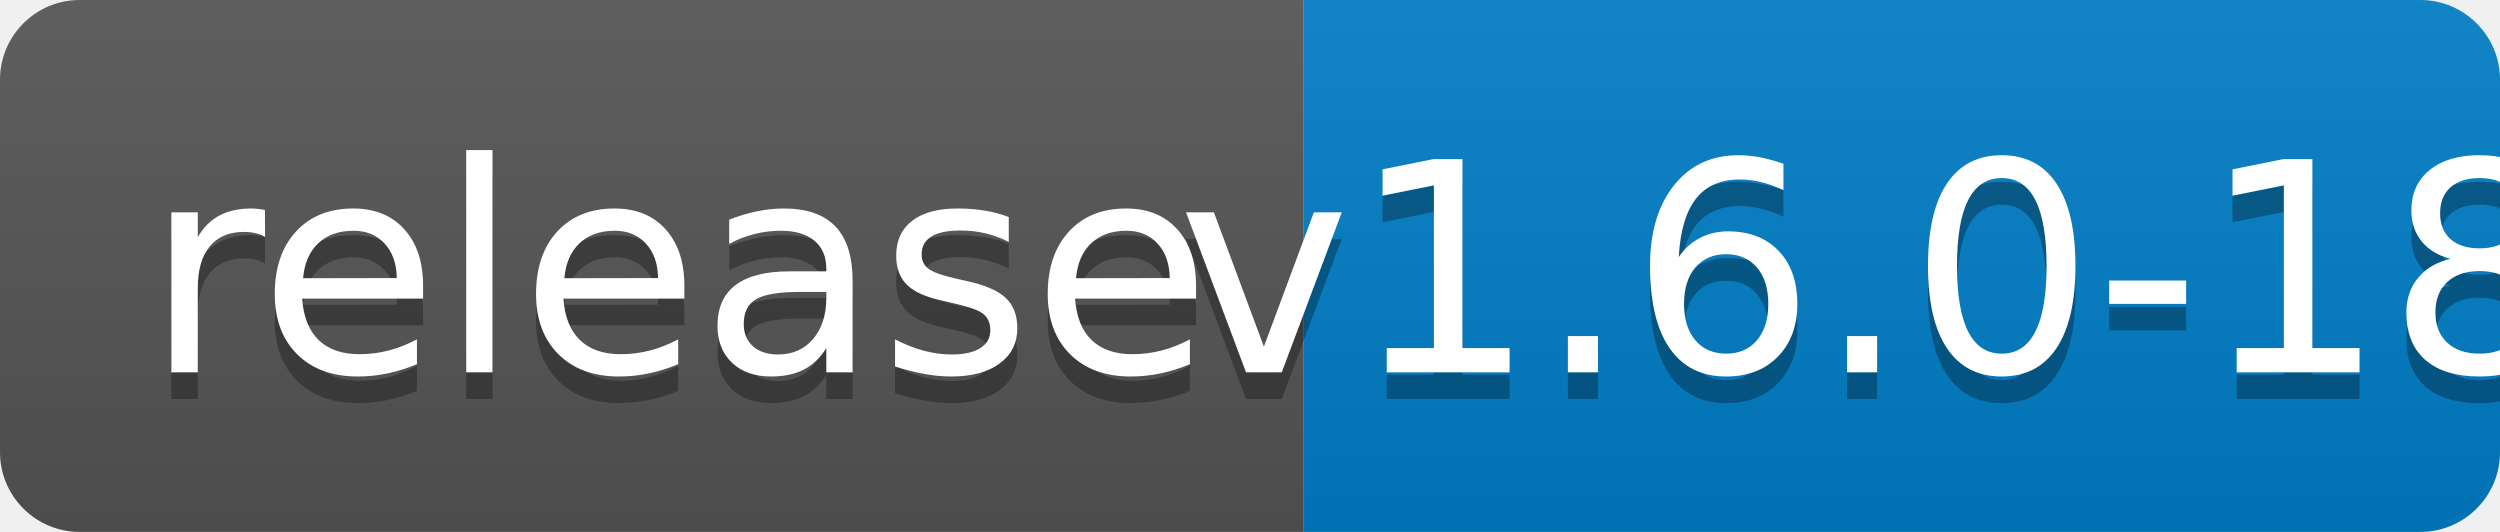
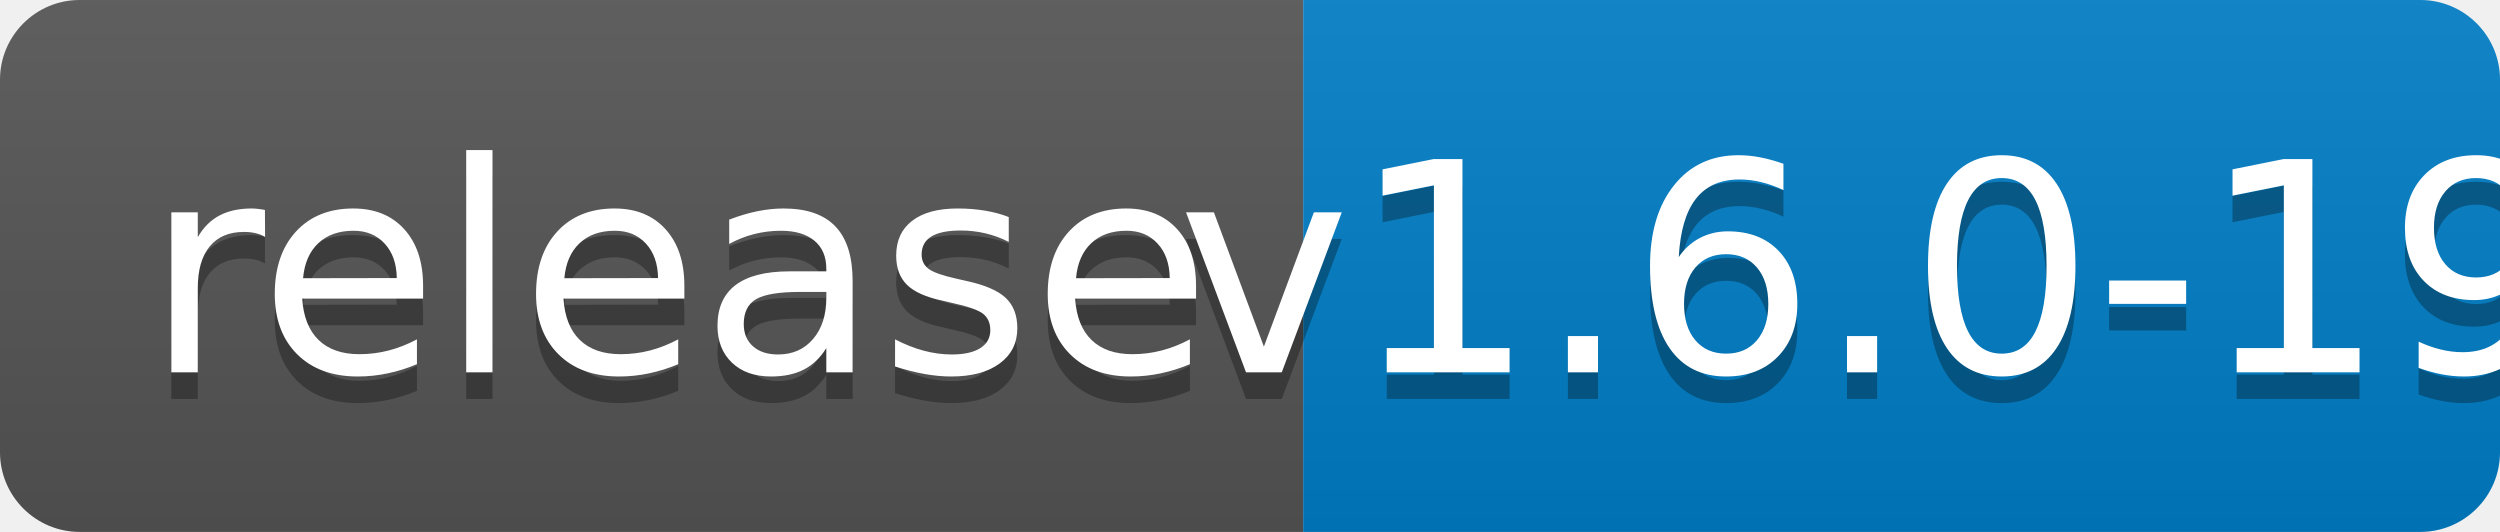
<svg xmlns="http://www.w3.org/2000/svg" width="94" height="20">
  <linearGradient id="b" x2="0" y2="100%">
    <stop offset="0" stop-color="#bbb" stop-opacity=".1" />
    <stop offset="1" stop-opacity=".1" />
  </linearGradient>
  <clipPath id="a">
    <rect width="94" height="20" rx="3" fill="#fff" />
  </clipPath>
  <g clip-path="url(#a)">
    <path fill="#555" d="M0 0h49v20H0z" />
    <path fill="#007ec6" d="M49 0h45v20H49z" />
    <path fill="url(#b)" d="M0 0h94v20H0z" />
  </g>
  <g fill="#fff" text-anchor="middle" font-family="DejaVu Sans,Verdana,Geneva,sans-serif" font-size="110">
    <text x="255" y="150" fill="#010101" fill-opacity=".3" transform="scale(.1)" textLength="390">release</text>
    <text x="255" y="140" transform="scale(.1)" textLength="390">release</text>
-     <text x="705" y="150" fill="#010101" fill-opacity=".3" transform="scale(.1)" textLength="350">v1.6.0-18</text>
-     <text x="705" y="140" transform="scale(.1)" textLength="350">v1.6.0-18</text>
+     <text x="705" y="150" fill="#010101" fill-opacity=".3" transform="scale(.1)" textLength="350">v1.6.0-19</text>
+     <text x="705" y="140" transform="scale(.1)" textLength="350">v1.6.0-19</text>
  </g>
</svg>
